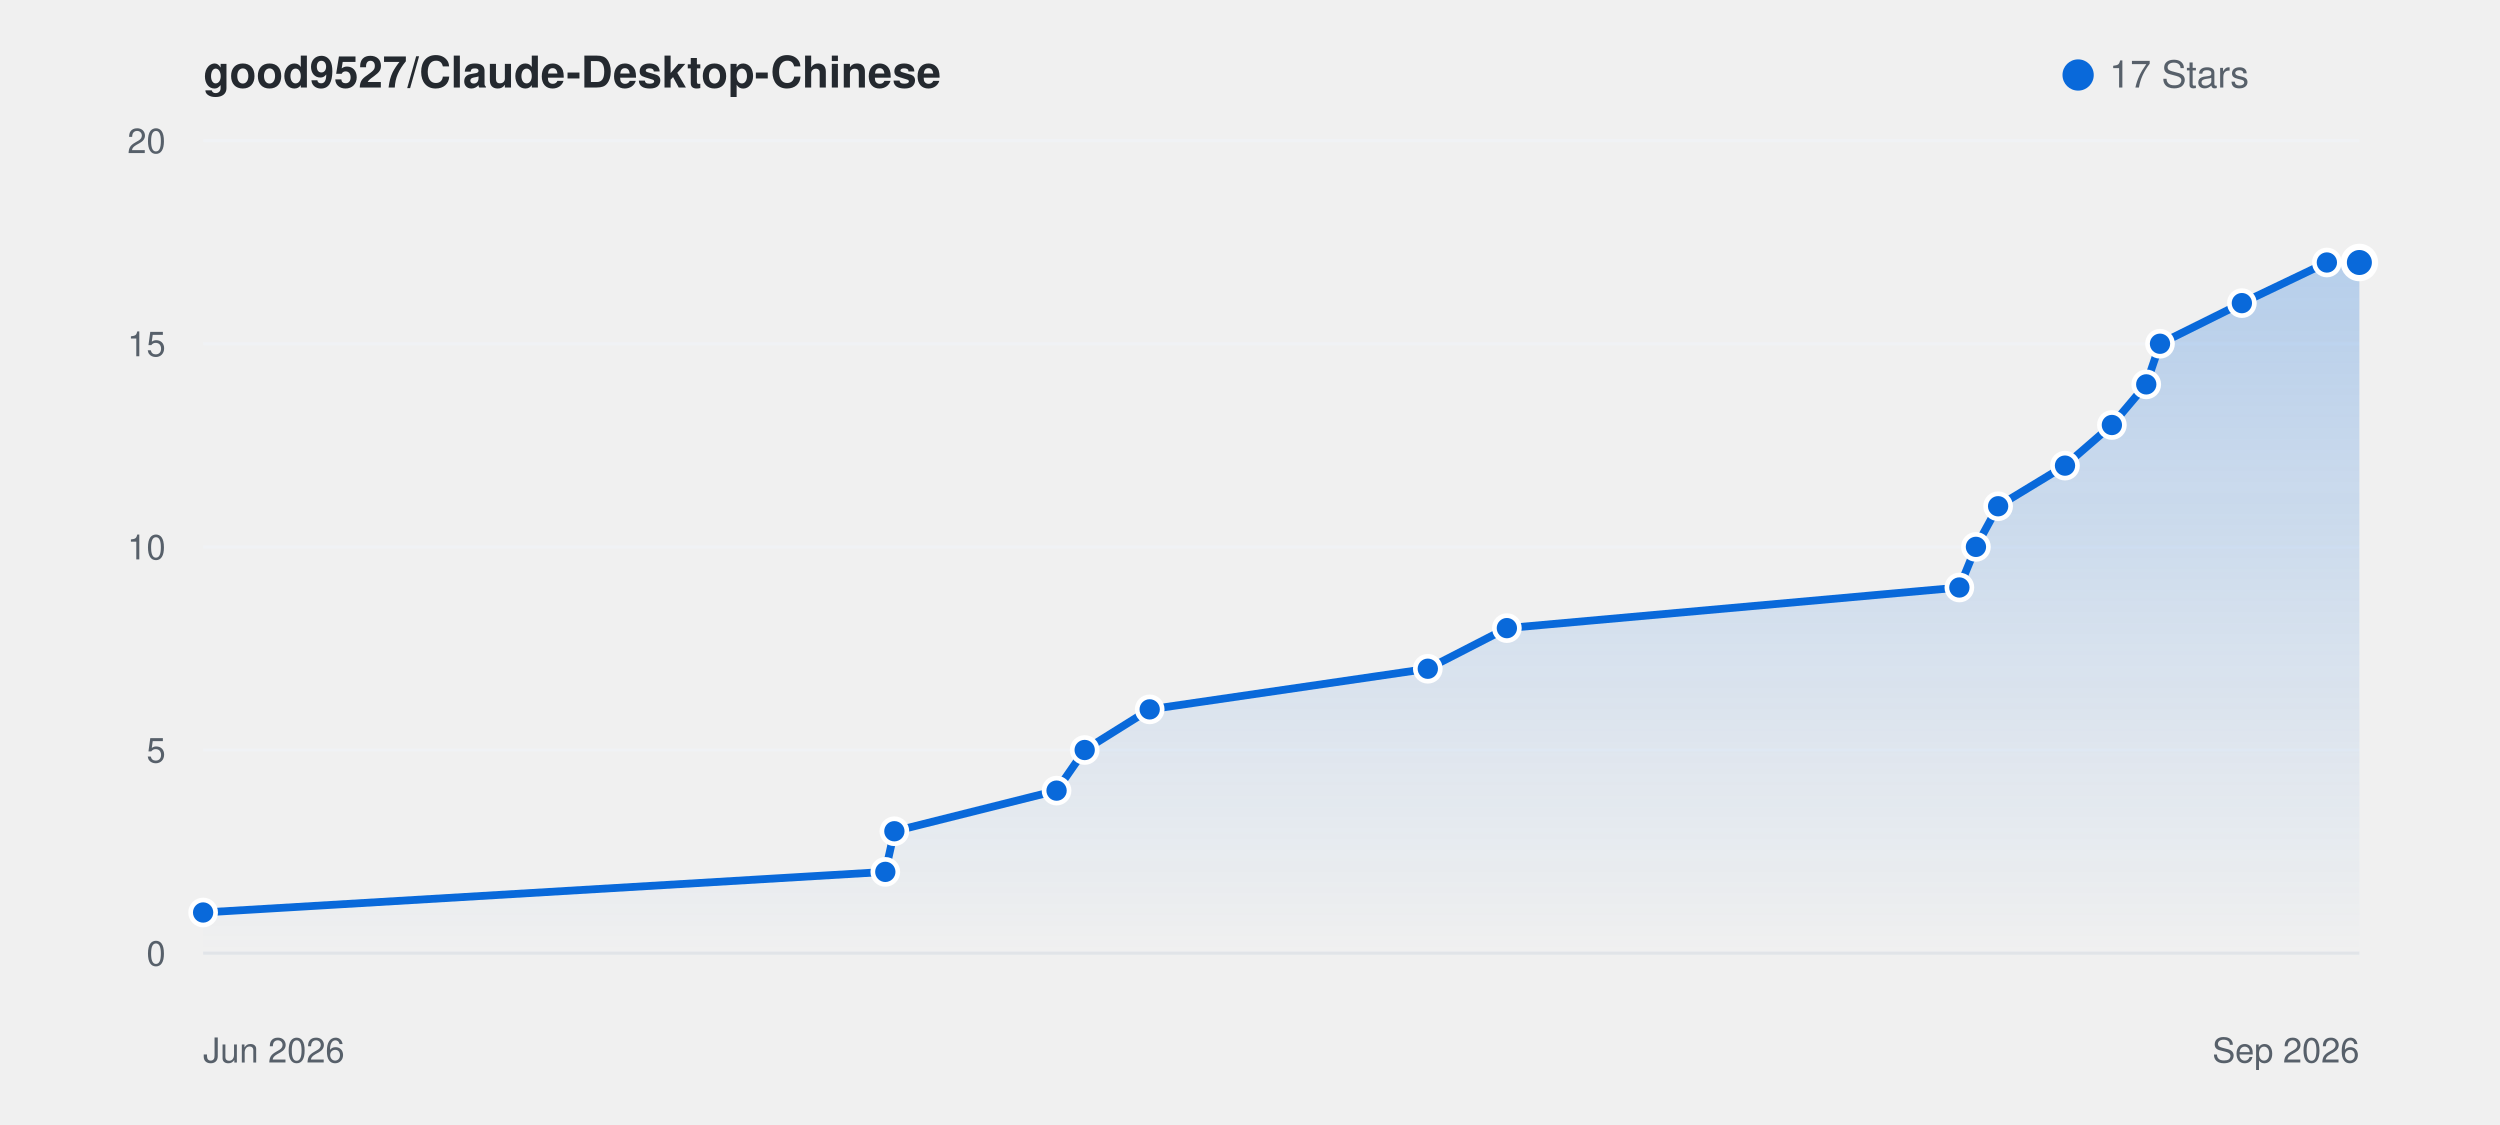
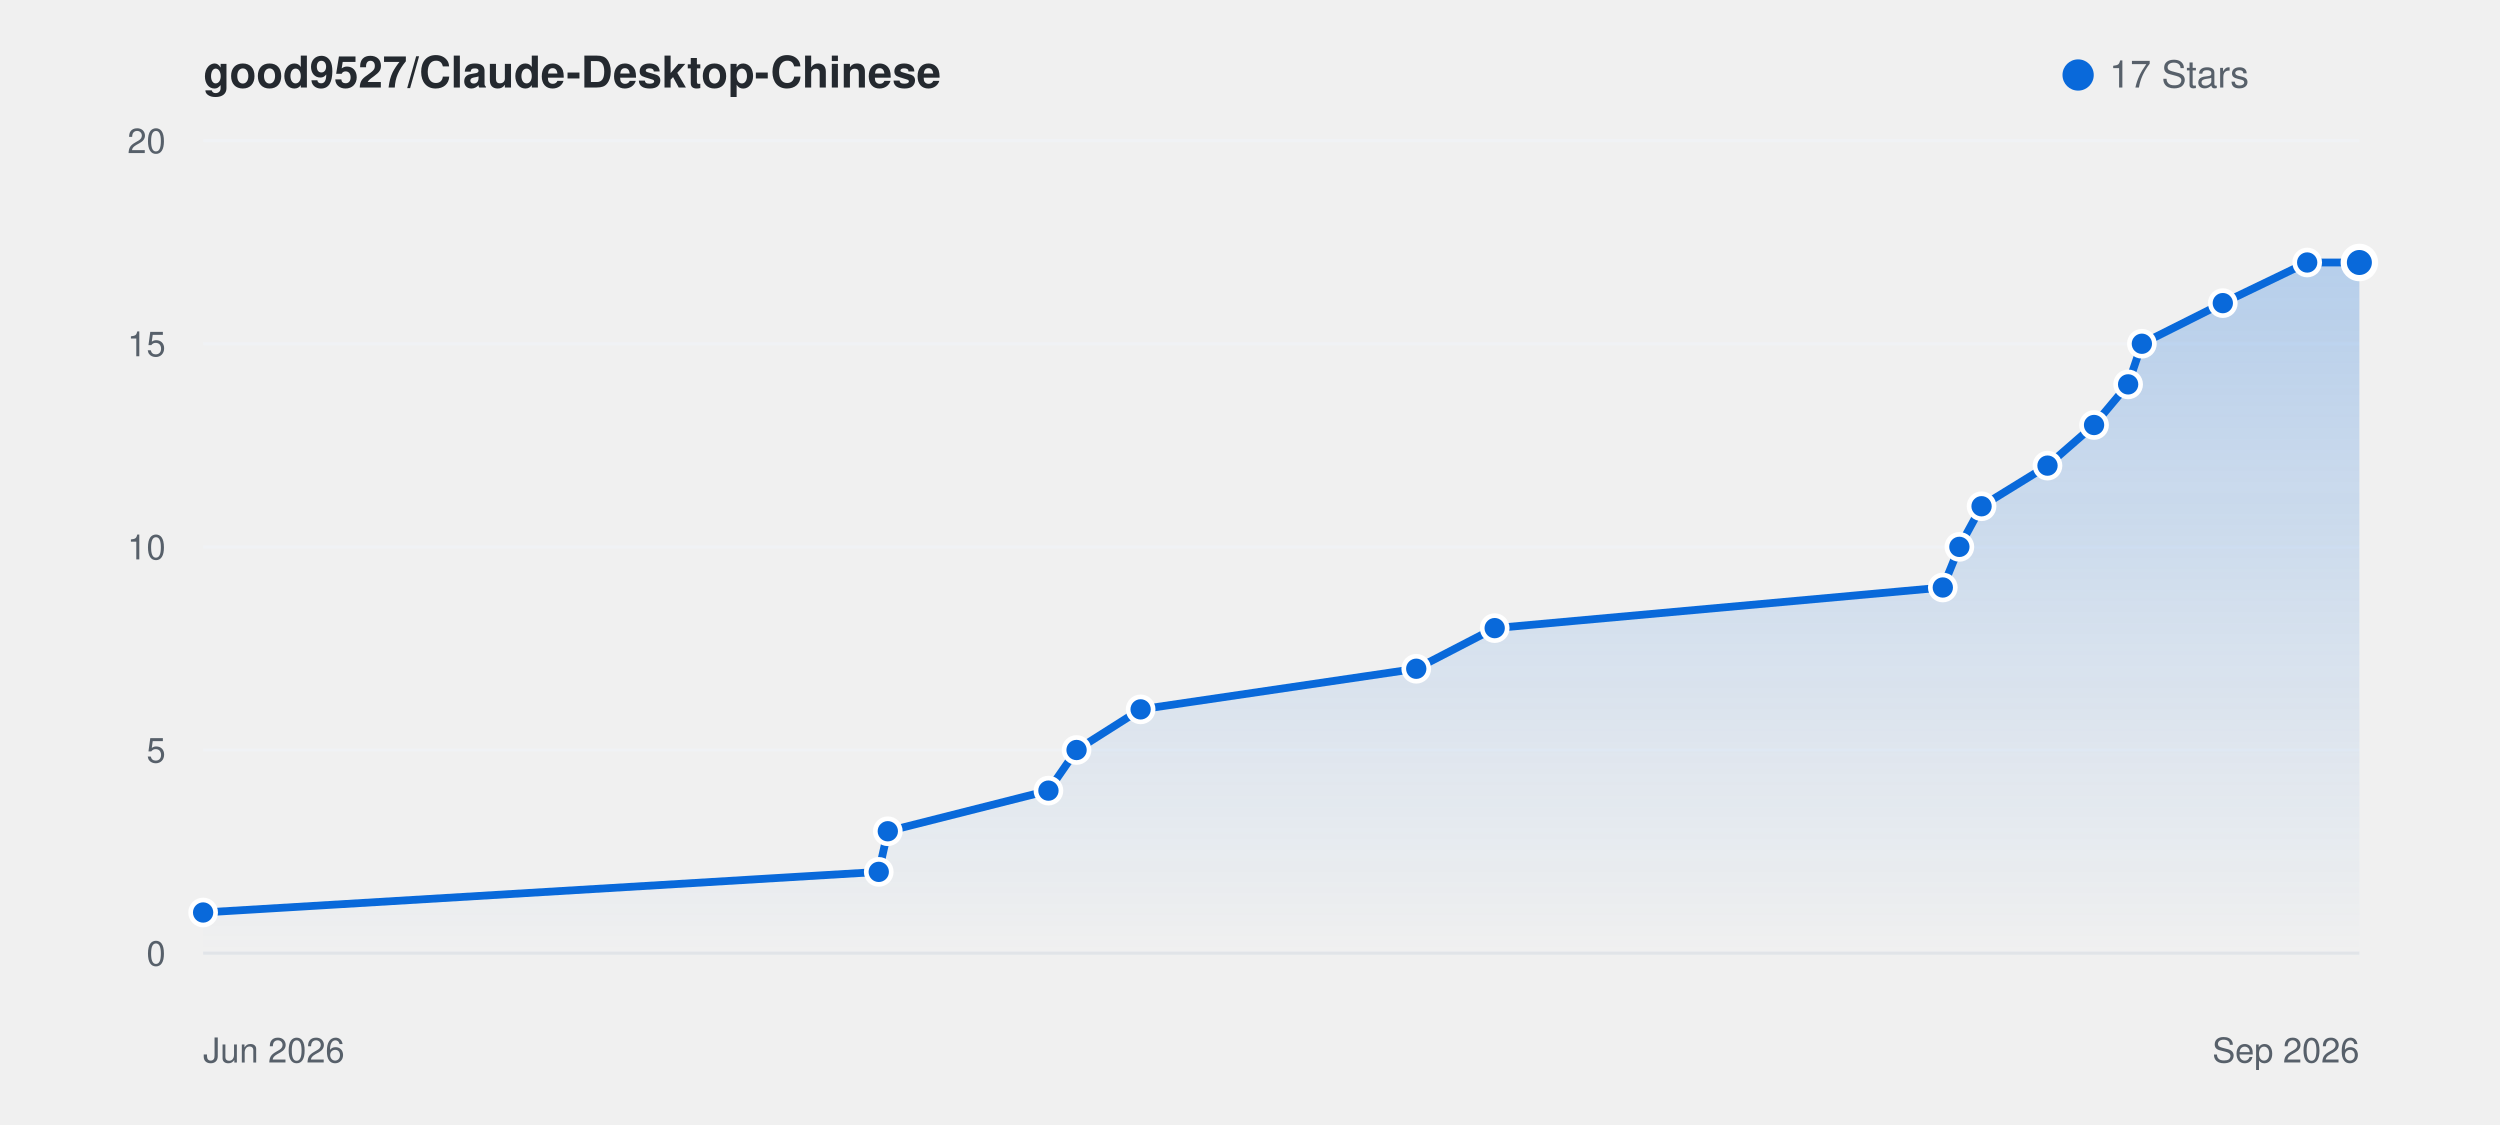
<svg xmlns="http://www.w3.org/2000/svg" viewBox="0 0 800 360" width="100%" height="auto" style="background: #ffffff; border-radius: 8px; border: 1px solid #e1e4e8; font-family: -apple-system, BlinkMacSystemFont, Segoe UI, Helvetica, Arial, sans-serif;">
  <defs>
    <linearGradient id="starGrad_light" x1="0%" y1="0%" x2="0%" y2="100%">
      <stop offset="0%" stop-color="rgba(9, 105, 218, 0.25)" />
      <stop offset="100%" stop-color="rgba(9, 105, 218, 0.0)" />
    </linearGradient>
  </defs>
  <text x="65" y="28" font-size="14" font-weight="600" fill="#24292f">good9527/Claude-Desktop-Chinese</text>
  <circle cx="665" cy="24" r="5" fill="#0969da" />
  <text x="675" y="28" font-size="12" fill="#57606a">17 Stars</text>
  <line x1="65" y1="305.0" x2="755" y2="305.0" stroke="#f0f2f5" stroke-width="1" />
  <text x="53" y="309.0" font-size="11" fill="#57606a" text-anchor="end">0</text>
  <line x1="65" y1="240.0" x2="755" y2="240.0" stroke="#f0f2f5" stroke-width="1" />
  <text x="53" y="244.0" font-size="11" fill="#57606a" text-anchor="end">5</text>
  <line x1="65" y1="175.0" x2="755" y2="175.0" stroke="#f0f2f5" stroke-width="1" />
  <text x="53" y="179.0" font-size="11" fill="#57606a" text-anchor="end">10</text>
  <line x1="65" y1="110.0" x2="755" y2="110.0" stroke="#f0f2f5" stroke-width="1" />
  <text x="53" y="114.0" font-size="11" fill="#57606a" text-anchor="end">15</text>
  <line x1="65" y1="45.0" x2="755" y2="45.0" stroke="#f0f2f5" stroke-width="1" />
  <text x="53" y="49.0" font-size="11" fill="#57606a" text-anchor="end">20</text>
  <line x1="65" y1="305" x2="755" y2="305" stroke="#e1e4e8" stroke-width="1" />
  <text x="65" y="340" font-size="11" fill="#57606a">Jun 2026</text>
  <text x="755" y="340" font-size="11" fill="#57606a" text-anchor="end">Sep 2026</text>
-   <path d="M 65.0 292.0 L 283.3 279.0 L 286.2 266.0 L 338.1 253.0 L 347.1 240.0 L 367.9 227.0 L 456.9 214.0 L 482.2 201.0 L 627.0 188.0 L 632.3 175.0 L 639.4 162.0 L 660.8 149.0 L 675.8 136.0 L 686.8 123.0 L 691.2 110.0 L 717.4 97.0 L 744.6 84.0 L 755.0 84.0 L 755.0 305.0 L 65.0 305.0 Z" fill="url(#starGrad_light)" />
-   <path d="M 65.0 292.0 L 283.3 279.0 L 286.2 266.0 L 338.1 253.0 L 347.1 240.0 L 367.9 227.0 L 456.9 214.0 L 482.2 201.0 L 627.0 188.0 L 632.3 175.0 L 639.4 162.0 L 660.8 149.0 L 675.8 136.0 L 686.8 123.0 L 691.2 110.0 L 717.4 97.0 L 744.6 84.0 L 755.0 84.0" fill="none" stroke="#0969da" stroke-width="2.5" stroke-linecap="round" stroke-linejoin="round" />
+   <path d="M 65.0 292.0 L 281.2 279.0 L 284.1 266.0 L 335.5 253.0 L 344.5 240.0 L 365.0 227.0 L 453.2 214.0 L 478.3 201.0 L 621.7 188.0 L 627.0 175.0 L 634.1 162.0 L 655.2 149.0 L 670.1 136.0 L 681.0 123.0 L 685.4 110.0 L 711.3 97.0 L 738.3 84.0 L 755.0 84.0 L 755.0 305.0 L 65.0 305.0 Z" fill="url(#starGrad_light)" />
+   <path d="M 65.0 292.0 L 281.2 279.0 L 284.1 266.0 L 335.5 253.0 L 344.5 240.0 L 365.0 227.0 L 453.2 214.0 L 478.3 201.0 L 621.7 188.0 L 627.0 175.0 L 634.1 162.0 L 655.2 149.0 L 670.1 136.0 L 681.0 123.0 L 685.4 110.0 L 711.3 97.0 L 738.3 84.0 L 755.0 84.0" fill="none" stroke="#0969da" stroke-width="2.5" stroke-linecap="round" stroke-linejoin="round" />
  <circle cx="65.0" cy="292.0" r="4" fill="#0969da" stroke="#fff" stroke-width="1.5" />
-   <circle cx="283.3" cy="279.0" r="4" fill="#0969da" stroke="#fff" stroke-width="1.5" />
-   <circle cx="286.2" cy="266.0" r="4" fill="#0969da" stroke="#fff" stroke-width="1.5" />
-   <circle cx="338.1" cy="253.0" r="4" fill="#0969da" stroke="#fff" stroke-width="1.5" />
-   <circle cx="347.1" cy="240.0" r="4" fill="#0969da" stroke="#fff" stroke-width="1.5" />
-   <circle cx="367.9" cy="227.0" r="4" fill="#0969da" stroke="#fff" stroke-width="1.5" />
-   <circle cx="456.9" cy="214.0" r="4" fill="#0969da" stroke="#fff" stroke-width="1.5" />
-   <circle cx="482.2" cy="201.0" r="4" fill="#0969da" stroke="#fff" stroke-width="1.5" />
-   <circle cx="627.0" cy="188.0" r="4" fill="#0969da" stroke="#fff" stroke-width="1.5" />
-   <circle cx="632.3" cy="175.0" r="4" fill="#0969da" stroke="#fff" stroke-width="1.5" />
-   <circle cx="639.4" cy="162.0" r="4" fill="#0969da" stroke="#fff" stroke-width="1.5" />
-   <circle cx="660.8" cy="149.0" r="4" fill="#0969da" stroke="#fff" stroke-width="1.5" />
-   <circle cx="675.8" cy="136.0" r="4" fill="#0969da" stroke="#fff" stroke-width="1.5" />
-   <circle cx="686.8" cy="123.0" r="4" fill="#0969da" stroke="#fff" stroke-width="1.5" />
-   <circle cx="691.2" cy="110.0" r="4" fill="#0969da" stroke="#fff" stroke-width="1.5" />
-   <circle cx="717.4" cy="97.0" r="4" fill="#0969da" stroke="#fff" stroke-width="1.5" />
-   <circle cx="744.6" cy="84.0" r="4" fill="#0969da" stroke="#fff" stroke-width="1.5" />
+   <circle cx="281.2" cy="279.0" r="4" fill="#0969da" stroke="#fff" stroke-width="1.5" />
+   <circle cx="284.1" cy="266.0" r="4" fill="#0969da" stroke="#fff" stroke-width="1.5" />
+   <circle cx="335.5" cy="253.0" r="4" fill="#0969da" stroke="#fff" stroke-width="1.5" />
+   <circle cx="344.5" cy="240.0" r="4" fill="#0969da" stroke="#fff" stroke-width="1.5" />
+   <circle cx="365.0" cy="227.0" r="4" fill="#0969da" stroke="#fff" stroke-width="1.5" />
+   <circle cx="453.2" cy="214.0" r="4" fill="#0969da" stroke="#fff" stroke-width="1.5" />
+   <circle cx="478.3" cy="201.0" r="4" fill="#0969da" stroke="#fff" stroke-width="1.5" />
+   <circle cx="621.7" cy="188.0" r="4" fill="#0969da" stroke="#fff" stroke-width="1.5" />
+   <circle cx="627.0" cy="175.0" r="4" fill="#0969da" stroke="#fff" stroke-width="1.5" />
+   <circle cx="634.1" cy="162.0" r="4" fill="#0969da" stroke="#fff" stroke-width="1.5" />
+   <circle cx="655.2" cy="149.0" r="4" fill="#0969da" stroke="#fff" stroke-width="1.5" />
+   <circle cx="670.1" cy="136.0" r="4" fill="#0969da" stroke="#fff" stroke-width="1.5" />
+   <circle cx="681.0" cy="123.0" r="4" fill="#0969da" stroke="#fff" stroke-width="1.5" />
+   <circle cx="685.4" cy="110.0" r="4" fill="#0969da" stroke="#fff" stroke-width="1.5" />
+   <circle cx="711.3" cy="97.0" r="4" fill="#0969da" stroke="#fff" stroke-width="1.5" />
+   <circle cx="738.3" cy="84.0" r="4" fill="#0969da" stroke="#fff" stroke-width="1.5" />
  <circle cx="755.0" cy="84.0" r="5" fill="#0969da" stroke="#fff" stroke-width="2" />
</svg>
